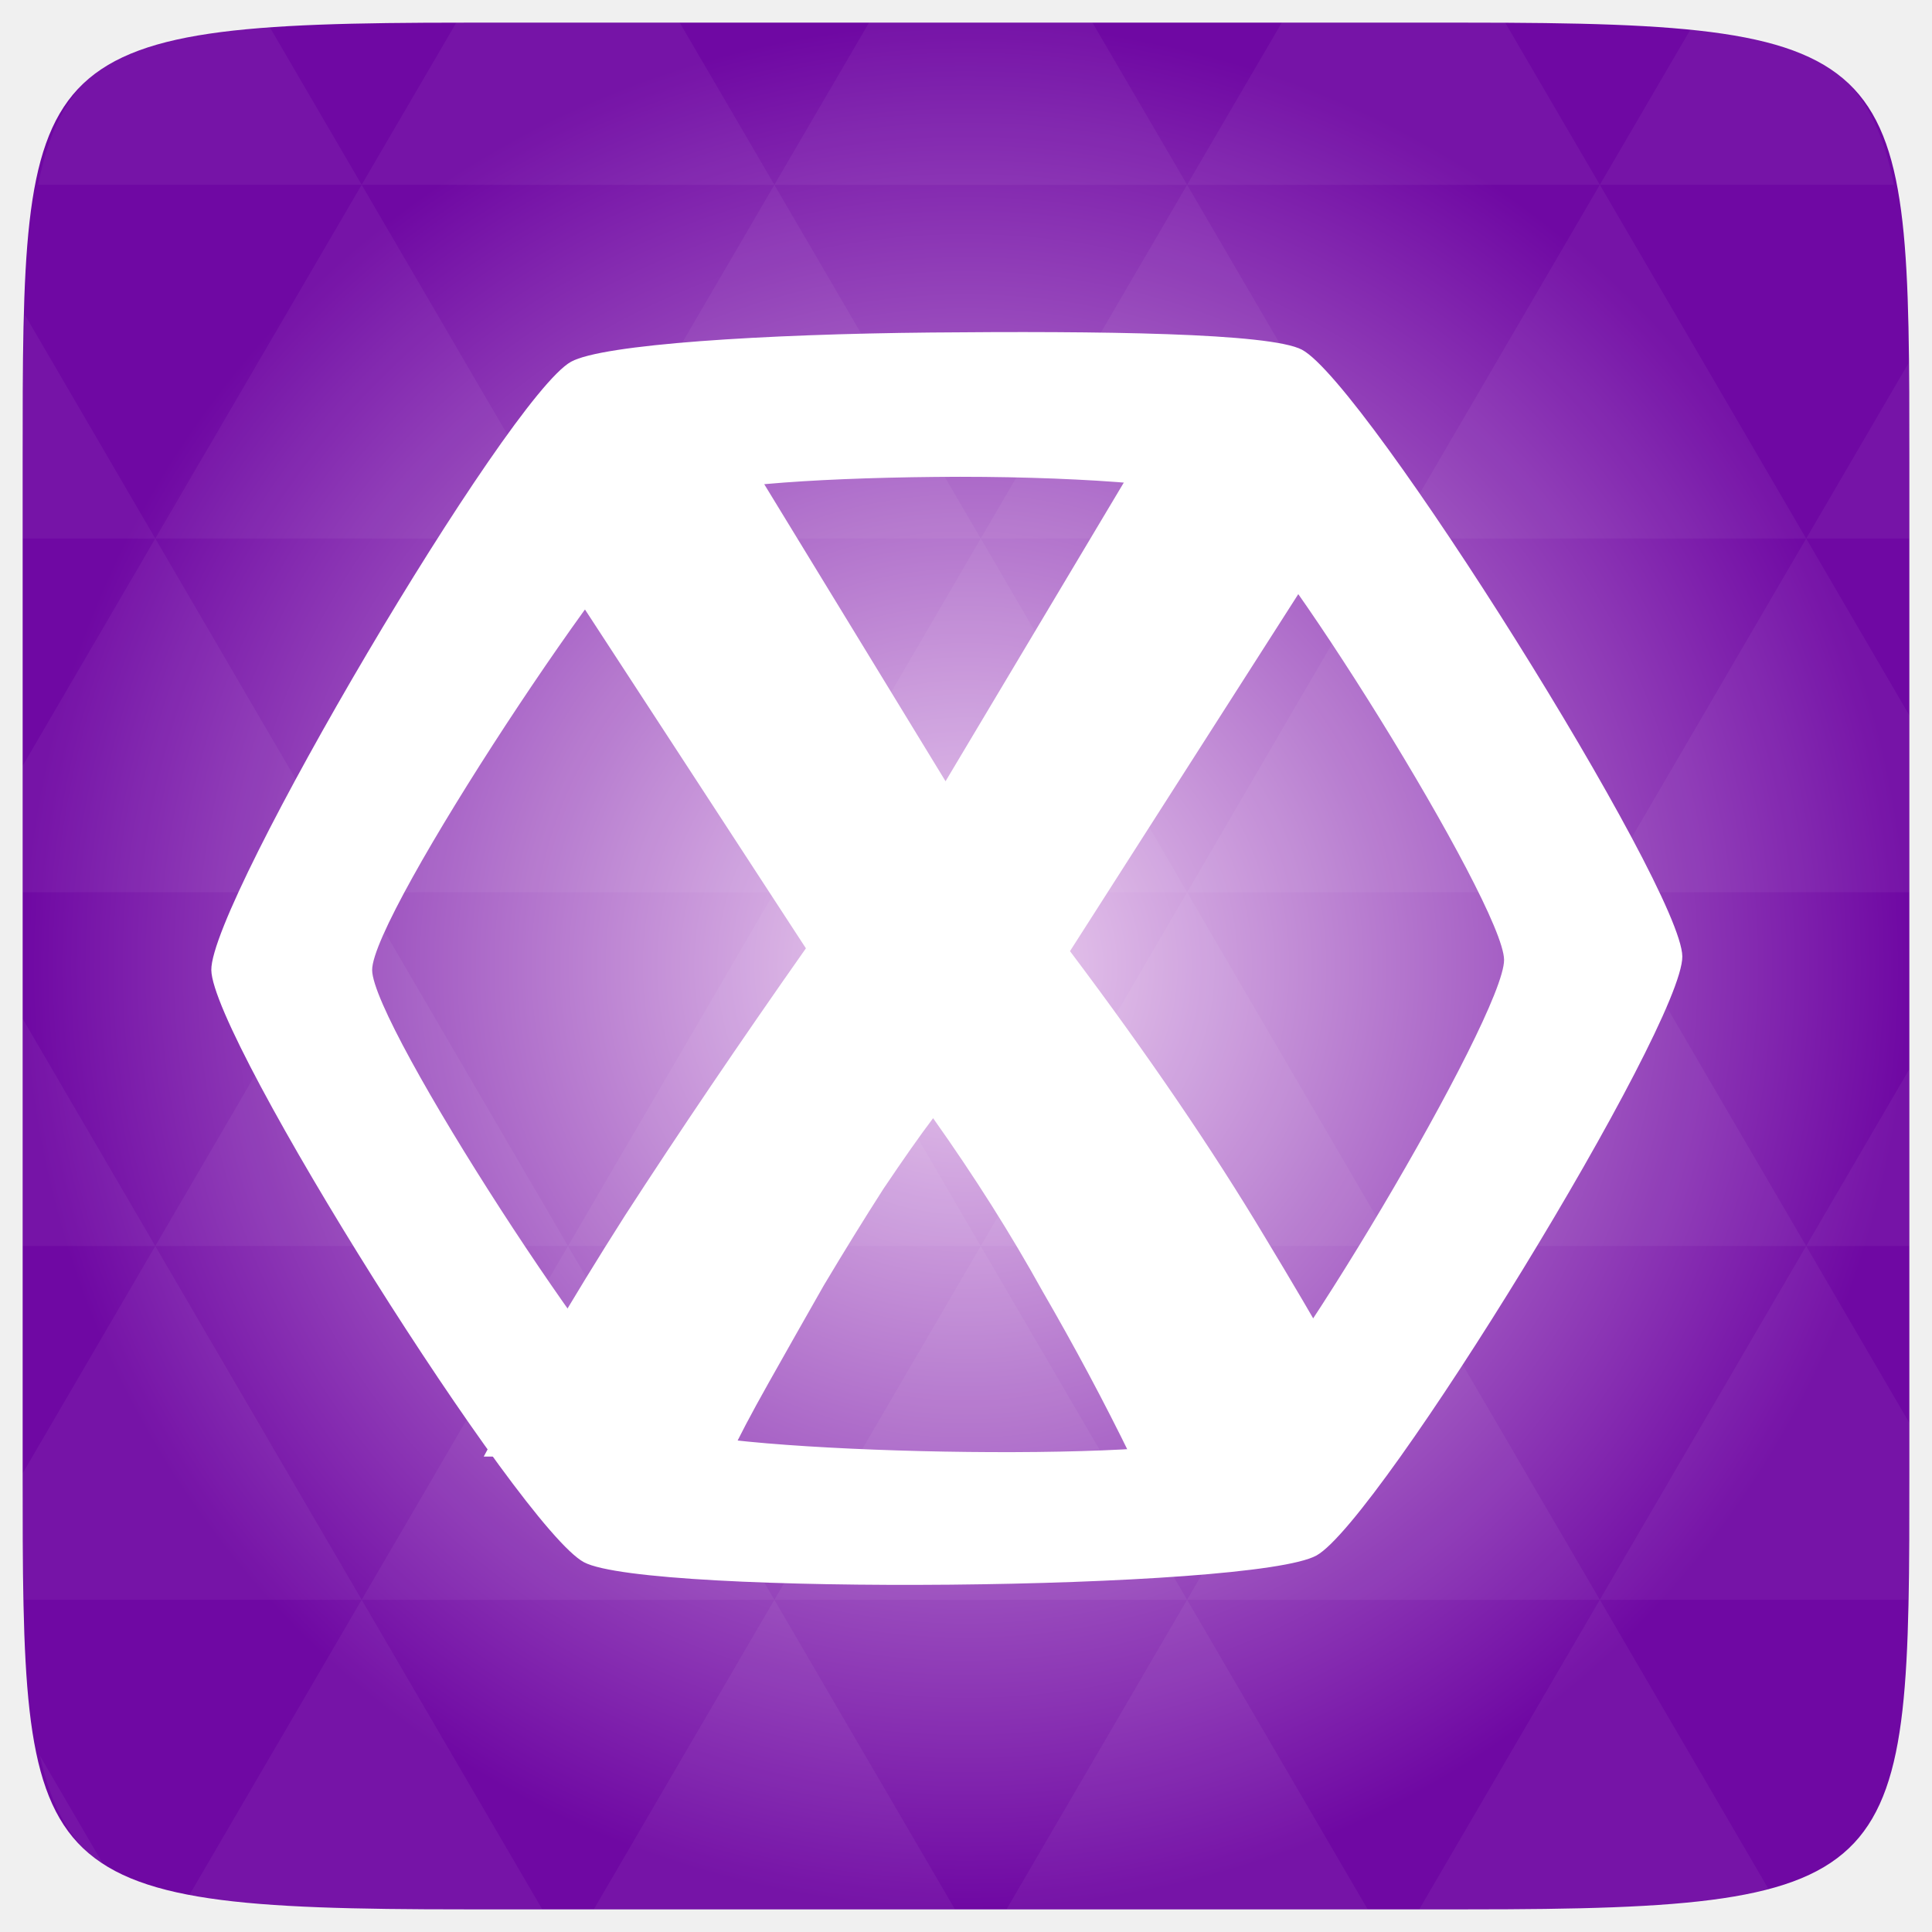
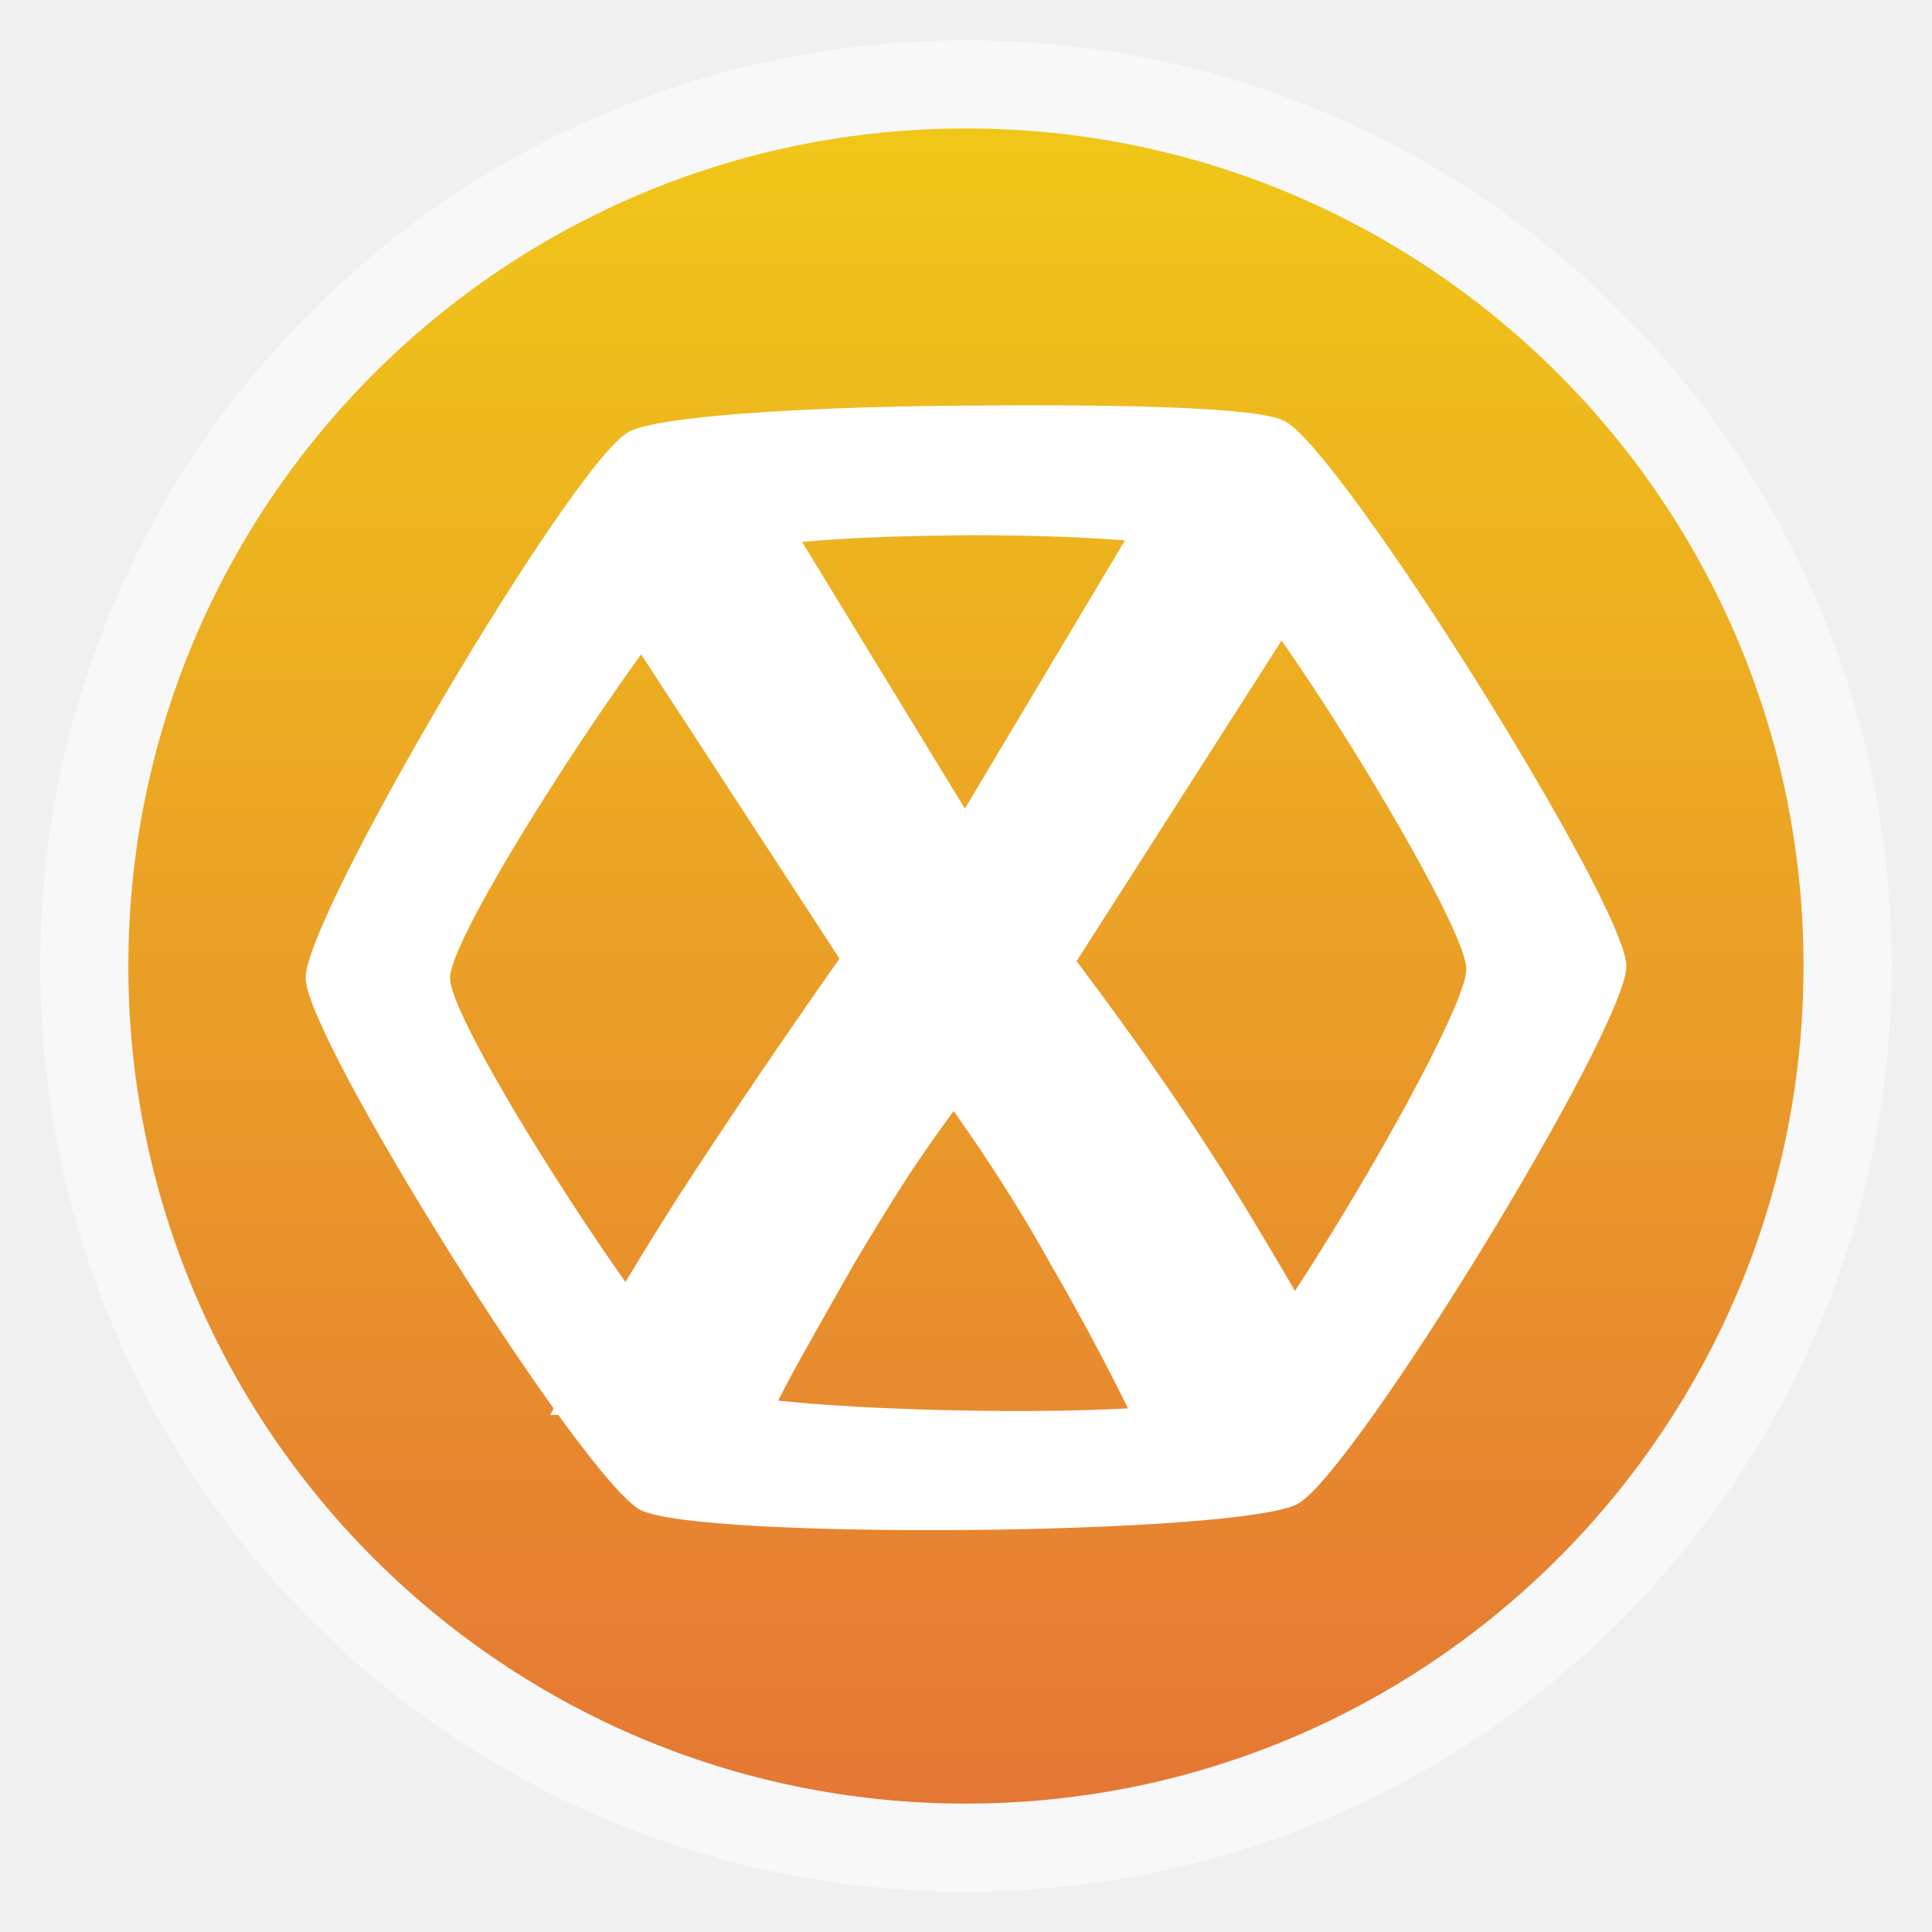
- <svg xmlns="http://www.w3.org/2000/svg" xmlns:xlink="http://www.w3.org/1999/xlink" viewBox="0 0 256 256">
-   <defs>
+ <svg xmlns="http://www.w3.org/2000/svg" xmlns:xlink="http://www.w3.org/1999/xlink" width="48" height="48" id="svg2" version="1.1" viewBox="0 0 13.547 13.547">
+   <defs id="defs4">
+     <linearGradient id="linearGradient4460">
+       <stop style="stop-color:#2ea7c9;stop-opacity:1" offset="0" id="stop4462" />
+       <stop style="stop-color:#5ecee1;stop-opacity:1" offset="1" id="stop4464" />
+     </linearGradient>
+     <linearGradient xlink:href="#linearGradient4460-5" id="linearGradient4500" gradientUnits="userSpaceOnUse" gradientTransform="matrix(1.095238,0,0,1.095238,-133.0018,-9.568666)" x1="128.261" y1="279.096" x2="128.261" y2="268.33" />
+     <linearGradient x2="0" gradientUnits="userSpaceOnUse" y2="1004.847" y1="1053.158" id="linearGradient3787" xlink:href="#linearGradient3896" />
+     <linearGradient id="linearGradient3896">
+       <stop id="stop3015" style="stop-color:#262626" offset="0" />
+       <stop id="stop3017" style="stop-color:#7b7b7b" offset="1" />
+     </linearGradient>
+     <radialGradient gradientUnits="userSpaceOnUse" xlink:href="#linearGradient3895-9-0-3-2-4-0" id="radialGradient4432" r="128" gradientTransform="matrix(0.97656,0,0,0.97656,-16.5349,-236.25)" cy="160" cx="148.004" />
    <linearGradient id="linearGradient3895-9-0-3-2-4-0">
-       <stop offset="0" style="stop-color:#eed3f1" />
-       <stop offset="1" style="stop-color:#6f08a3" />
+       <stop id="stop3015-1" style="stop-color:#eed3f1" offset="0" />
+       <stop id="stop3017-7" style="stop-color:#6f08a3" offset="1" />
    </linearGradient>
-     <radialGradient cx="148.004" cy="160" gradientTransform="matrix(.97656 0 0 .97656 -16.5349 -236.25)" r="128" id="radialGradient4432" xlink:href="#linearGradient3895-9-0-3-2-4-0" gradientUnits="userSpaceOnUse" />
+     <linearGradient id="linearGradient3895-9-0-3-2-4-0-8">
+       <stop offset="0" style="stop-color:#e8c0bc" id="stop3783" />
+       <stop offset="1" style="stop-color:#ab261c" id="stop3785" />
+     </linearGradient>
+     <radialGradient cx="148.004" cy="160" gradientTransform="matrix(0.97656,0,0,0.97656,-16.5349,-236.25)" r="128" id="radialGradient4432-4" xlink:href="#linearGradient3895-9-0-3-2-4-0-8" gradientUnits="userSpaceOnUse" />
+     <linearGradient id="linearGradient3896-3">
+       <stop offset="0" style="stop-color:#262626" id="stop3015-9" />
+       <stop offset="1" style="stop-color:#7b7b7b" id="stop3017-0" />
+     </linearGradient>
+     <linearGradient xlink:href="#linearGradient3896-3" id="linearGradient3787-8" y1="1053.158" y2="1004.847" gradientUnits="userSpaceOnUse" x2="0" />
+     <linearGradient y2="268.33" x2="128.261" y1="279.096" x1="128.261" gradientTransform="matrix(1.095238,0,0,1.095238,-133.0018,-9.568666)" gradientUnits="userSpaceOnUse" id="linearGradient4500-8" xlink:href="#linearGradient4460-5" />
+     <linearGradient id="linearGradient4460-5">
+       <stop id="stop4462-2" offset="0" style="stop-color:#e57735;stop-opacity:1;" />
+       <stop id="stop4464-4" offset="1" style="stop-color:#f0c718;stop-opacity:1;" />
+     </linearGradient>
+     <linearGradient xlink:href="#linearGradient4460-5" id="linearGradient3891" gradientUnits="userSpaceOnUse" gradientTransform="matrix(1.095238,0,0,1.095238,-118.954,-9.353889)" x1="128.261" y1="279.096" x2="128.261" y2="268.33" />
  </defs>
-   <g transform="translate(0 208)">
-     <path style="fill:url(#radialGradient4432);color:#bebebe" d="m 253,-146.406 0,132.812 C 253,41.094 253,45 194.406,45 L 61.594,45 C 3,45 3,41.094 3,-13.594 l 0,-132.812 C 3,-201.094 3,-205 61.594,-205 l 132.812,0 C 253,-205 253,-201.094 253,-146.406 z" />
-     <path style="opacity:.05;fill:#fff" d="m 204.08,44.994 c 13.555,-0.064 23.349,-0.435 30.457,-2.35 l -22.552,-38.665 -23.926,41.014 6.348,0 c 3.418,0 6.641,0.014 9.674,0 z m 7.904,-41.014 -27.344,-46.874 -27.344,46.874 54.688,0 z m 0,0 40.802,0 C 252.951,-1.204 253,-7.023 253,-13.598 l 0,-5.859 -13.672,-23.437 -27.344,46.874 z m 27.344,-46.874 -27.344,-46.874 -27.344,46.874 54.688,0 z m 0,0 13.672,0 0,-23.437 -13.672,23.437 z m -54.688,0 -27.344,-46.874 -27.344,46.874 54.688,0 z m -54.688,0 -27.344,46.874 54.688,0 -27.344,-46.874 z m 0,0 -27.344,-46.874 -27.344,46.874 54.687,0 z m -54.687,0 -27.344,46.874 54.688,0 -27.344,-46.874 z m 0,0 -27.344,-46.874 -27.344,46.874 54.688,0 z m -54.688,0 L 3,-12.774 c 0.003,6.226 0.056,11.798 0.214,16.754 l 44.708,0 -27.344,-46.874 z m 0,0 L 3,-73.014 l 0,30.12 17.578,0 z M 47.922,3.979 24.912,43.407 c 8.527,1.572 20.312,1.587 36.682,1.587 l 10.254,0 L 47.922,3.979 z m 0,-93.747 L 20.578,-136.642 3,-106.522 l 0,16.754 44.922,0 z m 0,0 54.688,0 -27.344,-46.874 -27.344,46.874 z m 27.344,-46.874 -27.344,-46.874 -27.344,46.874 54.688,0 z m 0,0 54.687,0 -27.344,-46.874 -27.344,46.874 z m 27.344,-46.874 -12.543,-21.484 -28.473,0 c -0.399,0 -0.736,-1e-5 -1.129,0 l -12.543,21.484 54.688,0 z m 0,0 54.688,0 -12.543,-21.484 -29.602,0 -12.543,21.484 z m 54.688,0 54.688,0 -12.543,-21.484 c -1.673,-0.002 -3.256,0 -5.035,0 l -24.567,0 -12.543,21.484 z m 0,0 -27.344,46.874 54.688,0 -27.344,-46.874 z m 27.344,46.874 54.688,0 -27.344,-46.874 -27.344,46.874 z m 0,0 -27.344,46.874 54.688,0 -27.344,-46.874 z m 27.344,46.874 41.016,0 0,-23.437 -13.672,-23.437 -27.344,46.874 z m 27.344,-46.874 13.672,0 0,-9.765 c 0,-4.895 -0.04,-9.347 -0.122,-13.458 l -13.55,23.223 z m -82.031,46.874 -27.344,-46.874 -27.344,46.874 54.688,0 z m 54.688,-93.747 38.971,0 c -2.95,-14.715 -10.051,-19.356 -26.825,-20.812 l -12.146,20.812 z m -164.062,0 -12.299,-21.087 c -19.509,1.109 -27.416,5.311 -30.579,21.087 l 42.877,0 z M 20.578,-136.642 3.305,-166.273 C 3.075,-160.539 3,-153.965 3,-146.407 l 0,9.765 17.578,0 z M 102.609,3.979 78.684,44.994 l 47.852,0 -23.926,-41.014 z m 54.688,0 -23.926,41.014 47.852,0 L 157.297,3.979 z M 13.834,39.287 5.289,24.639 c 1.572,7.029 4.192,11.641 8.545,14.648 z" />
-   </g>
-   <g transform="matrix(1.00777 0 0 1.00665 -23.42312 231.0738)">
-     <path style="fill:#fff" d="m 145.674,-185.778 c -21.988,0.209 -43.206,1.545 -47.351,3.849 -8.29,4.608 -47.394,71.003 -47.296,80.06 0.097,9.057 40.622,73.514 49.009,77.963 8.388,4.449 88.015,3.713 96.305,-0.895 8.29,-4.608 48.195,-69.801 48.098,-78.858 -0.097,-9.057 -41.624,-75.407 -50.011,-79.856 -4.194,-2.225 -26.766,-2.472 -48.754,-2.263 z m 0.591,19.007 c 17.193,-0.168 33.909,1.028 37.189,2.818 6.559,3.578 37.473,53.458 37.549,60.742 0.076,7.284 -30.536,58.865 -37.019,62.571 -6.483,3.706 -66.663,2.449 -73.222,-1.13 -6.559,-3.578 -38.512,-52.793 -38.588,-60.078 -0.076,-7.284 33.53,-58.084 40.013,-61.79 3.241,-1.853 16.884,-2.965 34.077,-3.133 z" />
-     <path style="fill:none;stroke-width:3.478" d="m 93.076,-25.572 c -15.85,-26.685 -37.661,-63.967 -37.511,-64.117 0.1,-0.1 1.611,0.928 3.357,2.284 1.746,1.357 3.339,2.467 3.541,2.467 0.202,0 8.443,13.713 18.313,30.473 l 17.947,30.473 6.923,0.022 6.923,0.022 -1.102,-1.875 c -0.606,-1.031 -9.852,-16.309 -20.546,-33.95 -10.694,-17.641 -19.444,-32.347 -19.444,-32.68 0,-0.333 0.787,-1.901 1.75,-3.485 0.962,-1.584 1.75,-3.02 1.75,-3.19 0,-0.17 -0.894,-0.309 -1.987,-0.309 -2.727,0 -3.512,-1.566 -3.512,-7.007 0,-6.116 -0.155,-5.99 7.391,-5.996 l 6.356,-0.006 3.374,-5.52 c 1.856,-3.036 3.375,-5.726 3.375,-5.978 0,-0.252 -2.661,-0.521 -5.914,-0.598 l -5.914,-0.14 14.368,-23.496 14.368,-23.496 39.975,-0.128 39.975,-0.128 1.661,2.74 1.661,2.74 7.49,0.138 7.49,0.138 8.794,14.498 c 4.837,7.974 13.263,21.865 18.725,30.87 5.462,9.005 10.125,16.372 10.363,16.372 0.824,0 0.423,-1.262 -1.318,-4.149 -0.962,-1.595 -1.748,-3.001 -1.748,-3.125 0,-0.124 0.997,-0.225 2.215,-0.225 1.844,0 2.242,-0.171 2.375,-1.021 0.115,-0.737 0.876,0.199 2.741,3.374 2.253,3.837 2.502,4.522 1.957,5.395 -0.343,0.55 -1.212,2.012 -1.93,3.25 l -1.306,2.25 1.712,2.75 c 0.942,1.512 1.717,3.047 1.723,3.411 0.006,0.364 -9.936,17.067 -22.093,37.119 l -22.104,36.458 -54.116,0 -54.116,0 -3.934,-6.624 z" />
-   </g>
-   <g style="fill:#fff;word-spacing:0;line-height:125%;letter-spacing:0" transform="matrix(4.58015 0 0 4.68975 -274.9458 -355.2358)">
-     <path d="m 92.745,116.901 c -0.773,-1.547 -1.627,-3.107 -2.56,-4.68 -0.907,-1.6 -1.96,-3.227 -3.16,-4.88 -0.373,0.48 -0.853,1.147 -1.44,2 -0.56,0.853 -1.133,1.76 -1.72,2.72 -0.56,0.96 -1.093,1.88 -1.6,2.76 -0.507,0.88 -0.88,1.573 -1.12,2.08 l -7.12,0 c 1.173,-2.16 2.533,-4.427 4.08,-6.8 1.573,-2.373 3.32,-4.893 5.24,-7.56 l -8.92,-13.36 7.56,0 5.4,8.64 5.28,-8.64 7.12,0 -8.8,13.44 c 2.24,2.907 4.12,5.6 5.64,8.08 1.52,2.453 2.72,4.52 3.6,6.2 l -7.48,0" />
+   <g id="layer1" transform="translate(-1.8188194e-7,-283.4533)">
+     <rect style="opacity:0.5;fill:#ffffff;fill-opacity:1;fill-rule:evenodd;stroke:none" id="rect3330" width="12.982" height="12.982" x="0.282" y="283.736" ry="6.491" />
+     <rect ry="5.873" y="284.354" x="0.9" height="11.746" width="11.746" id="rect4498" style="fill:url(#linearGradient4500);fill-opacity:1.0;fill-rule:evenodd;stroke:none" />
+     <g id="g3062" transform="matrix(0.876852,0,0,0.876852,0.9550867,35.80053)">
+       <g id="g3026" transform="matrix(0.0546077,0,0,0.05454701,-1.431779,295.8119)">
+         <path id="path3028" d="m 145.674,-185.778 c -21.988,0.209 -43.206,1.545 -47.351,3.849 -8.29,4.608 -47.394,71.003 -47.296,80.06 0.097,9.057 40.622,73.514 49.009,77.963 8.388,4.449 88.015,3.713 96.305,-0.895 8.29,-4.608 48.195,-69.801 48.098,-78.858 -0.097,-9.057 -41.624,-75.407 -50.011,-79.856 -4.194,-2.225 -26.766,-2.472 -48.754,-2.263 z m 0.591,19.007 c 17.193,-0.168 33.909,1.028 37.189,2.818 6.559,3.578 37.473,53.458 37.549,60.742 0.076,7.284 -30.536,58.865 -37.019,62.571 -6.483,3.706 -66.663,2.449 -73.222,-1.13 -6.559,-3.578 -38.512,-52.793 -38.588,-60.078 -0.076,-7.284 33.53,-58.084 40.013,-61.79 3.241,-1.853 16.884,-2.965 34.077,-3.133 z" style="fill:#ffffff" />
+         <path id="path3030" d="m 93.076,-25.572 c -15.85,-26.685 -37.661,-63.967 -37.511,-64.117 0.1,-0.1 1.611,0.928 3.357,2.284 1.746,1.357 3.339,2.467 3.541,2.467 0.202,0 8.443,13.713 18.313,30.473 l 17.947,30.473 6.923,0.022 6.923,0.022 -1.102,-1.875 c -0.606,-1.031 -9.852,-16.309 -20.546,-33.95 -10.694,-17.641 -19.444,-32.347 -19.444,-32.68 0,-0.333 0.787,-1.901 1.75,-3.485 0.962,-1.584 1.75,-3.02 1.75,-3.19 0,-0.17 -0.894,-0.309 -1.987,-0.309 -2.727,0 -3.512,-1.566 -3.512,-7.007 0,-6.116 -0.155,-5.99 7.391,-5.996 l 6.356,-0.006 3.374,-5.52 c 1.856,-3.036 3.375,-5.726 3.375,-5.978 0,-0.252 -2.661,-0.521 -5.914,-0.598 l -5.914,-0.14 14.368,-23.496 14.368,-23.496 39.975,-0.128 39.975,-0.128 1.661,2.74 1.661,2.74 7.49,0.138 7.49,0.138 8.794,14.498 c 4.837,7.974 13.263,21.865 18.725,30.87 5.462,9.005 10.125,16.372 10.363,16.372 0.824,0 0.423,-1.262 -1.318,-4.149 -0.962,-1.595 -1.748,-3.001 -1.748,-3.125 0,-0.124 0.997,-0.225 2.215,-0.225 1.844,0 2.242,-0.171 2.375,-1.021 0.115,-0.737 0.876,0.199 2.741,3.374 2.253,3.837 2.502,4.522 1.957,5.395 -0.343,0.55 -1.212,2.012 -1.93,3.25 l -1.306,2.25 1.712,2.75 c 0.942,1.512 1.717,3.047 1.723,3.411 0.006,0.364 -9.936,17.067 -22.093,37.119 l -22.104,36.458 -54.116,0 -54.116,0 -3.934,-6.624 z" style="fill:none;stroke-width:3.478" />
+       </g>
+       <g id="g3032" transform="matrix(0.2481831,0,0,0.2541219,-15.06095,264.0417)" style="line-height:125%;letter-spacing:0;word-spacing:0;fill:#ffffff">
+         <path id="path3034" d="m 92.745,116.901 c -0.773,-1.547 -1.627,-3.107 -2.56,-4.68 -0.907,-1.6 -1.96,-3.227 -3.16,-4.88 -0.373,0.48 -0.853,1.147 -1.44,2 -0.56,0.853 -1.133,1.76 -1.72,2.72 -0.56,0.96 -1.093,1.88 -1.6,2.76 -0.507,0.88 -0.88,1.573 -1.12,2.08 l -7.12,0 c 1.173,-2.16 2.533,-4.427 4.08,-6.8 1.573,-2.373 3.32,-4.893 5.24,-7.56 l -8.92,-13.36 7.56,0 5.4,8.64 5.28,-8.64 7.12,0 -8.8,13.44 c 2.24,2.907 4.12,5.6 5.64,8.08 1.52,2.453 2.72,4.52 3.6,6.2 l -7.48,0" />
+       </g>
+     </g>
  </g>
</svg>
